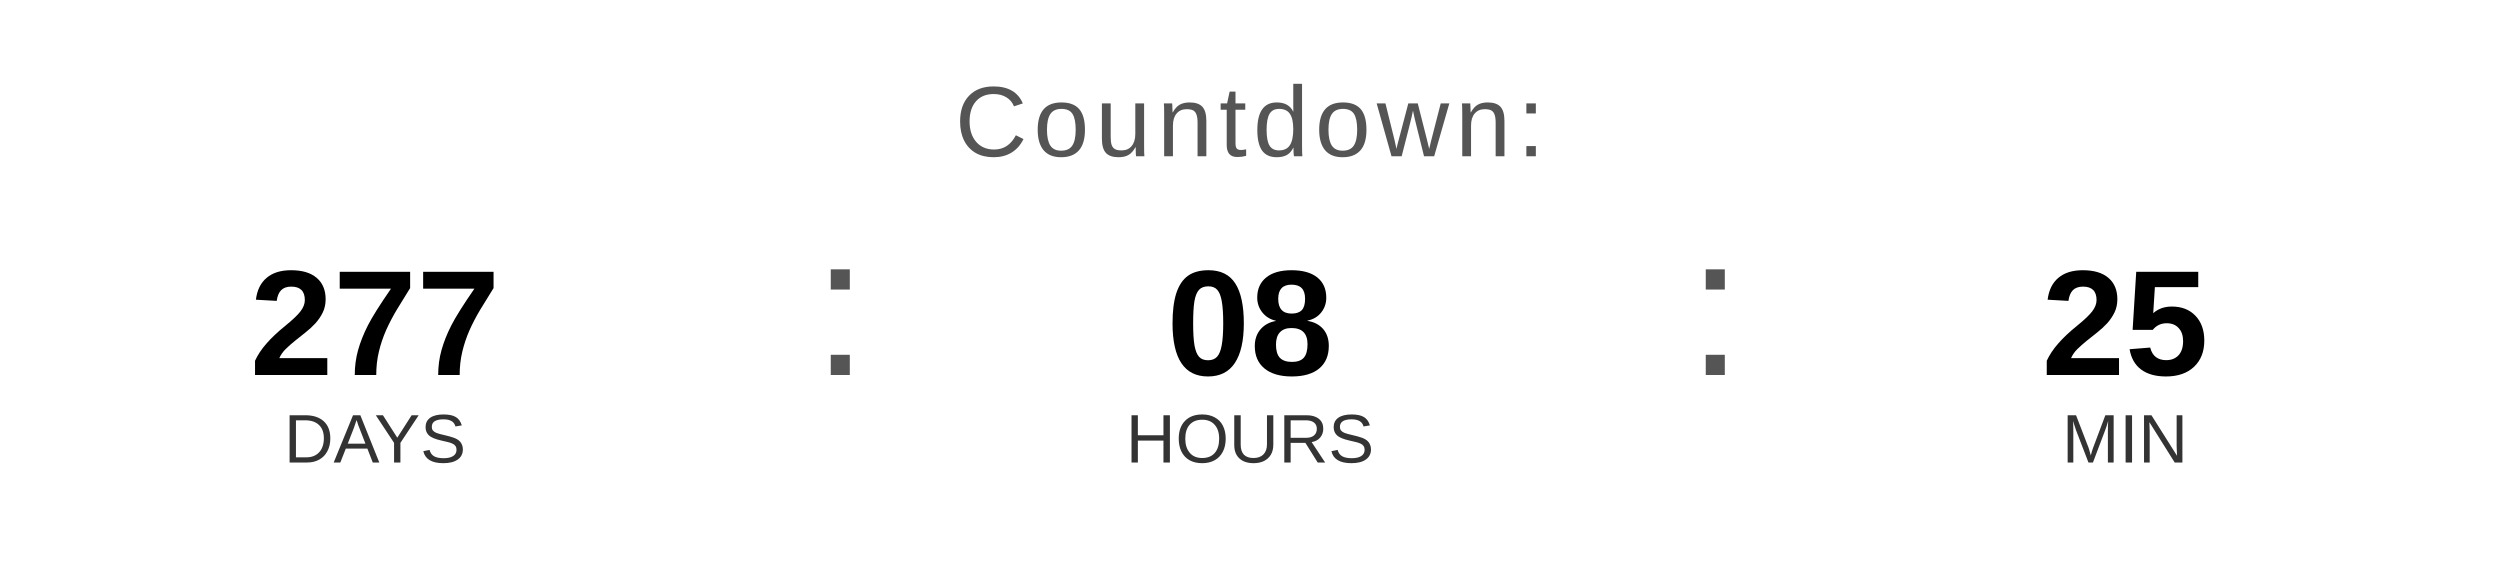
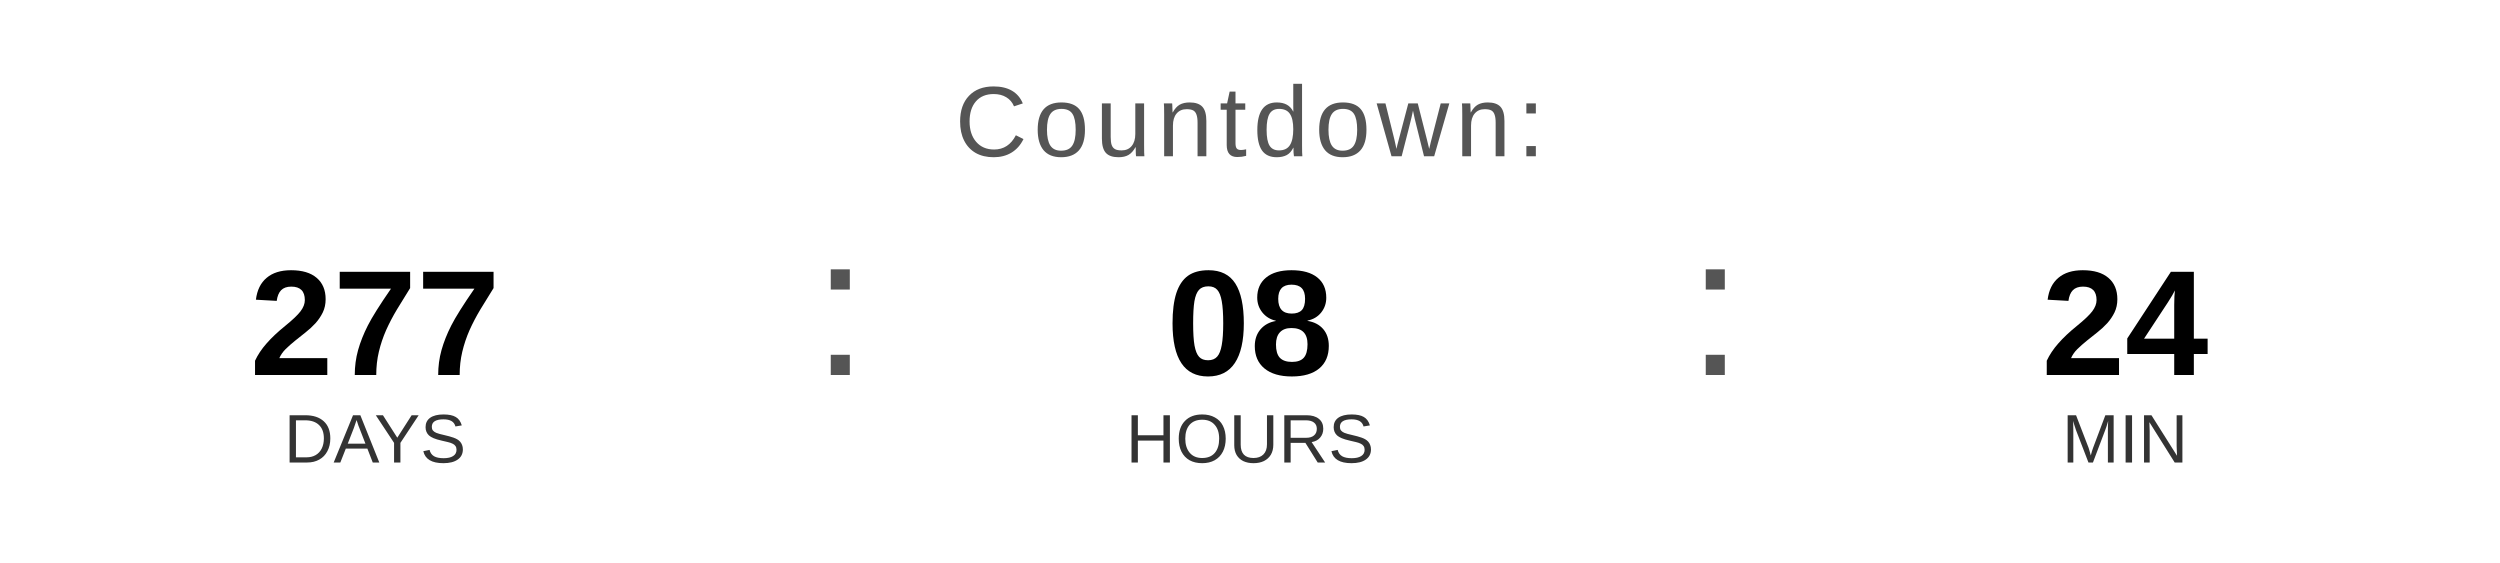
<svg xmlns="http://www.w3.org/2000/svg" width="400" height="90" viewBox="0 0 400 90">
  <text x="200" y="25" font-family="Arial, Helvetica, sans-serif" font-size="16" fill="#555555" text-anchor="middle" letter-spacing="1">
    Countdown:
  </text>
  <text x="60" y="60" font-family="Arial, Helvetica, sans-serif" font-size="24" font-weight="bold" fill="#000000" text-anchor="middle">277</text>
  <text x="60" y="74" font-family="Arial, Helvetica, sans-serif" font-size="11" fill="#333333" text-anchor="middle">DAYS</text>
  <text x="130" y="60" font-family="Arial, sans-serif" font-size="32" fill="#555555">:</text>
  <text x="200" y="60" font-family="Arial, Helvetica, sans-serif" font-size="24" font-weight="bold" fill="#000000" text-anchor="middle">08</text>
  <text x="200" y="74" font-family="Arial, Helvetica, sans-serif" font-size="11" fill="#333333" text-anchor="middle">HOURS</text>
  <text x="270" y="60" font-family="Arial, sans-serif" font-size="32" fill="#555555">:</text>
-   <text x="340" y="60" font-family="Arial, Helvetica, sans-serif" font-size="24" font-weight="bold" fill="#000000" text-anchor="middle">25</text>
+   <text x="340" y="60" font-family="Arial, Helvetica, sans-serif" font-size="24" font-weight="bold" fill="#000000" text-anchor="middle">24</text>
  <text x="340" y="74" font-family="Arial, Helvetica, sans-serif" font-size="11" fill="#333333" text-anchor="middle">MIN</text>
</svg>
